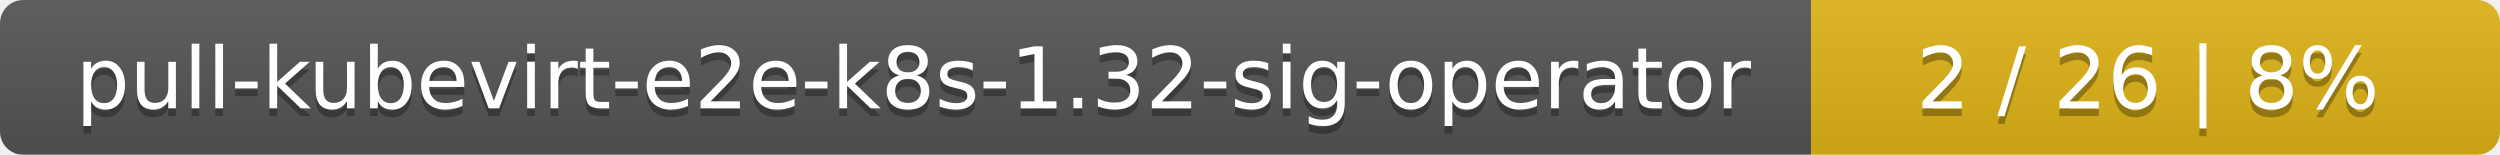
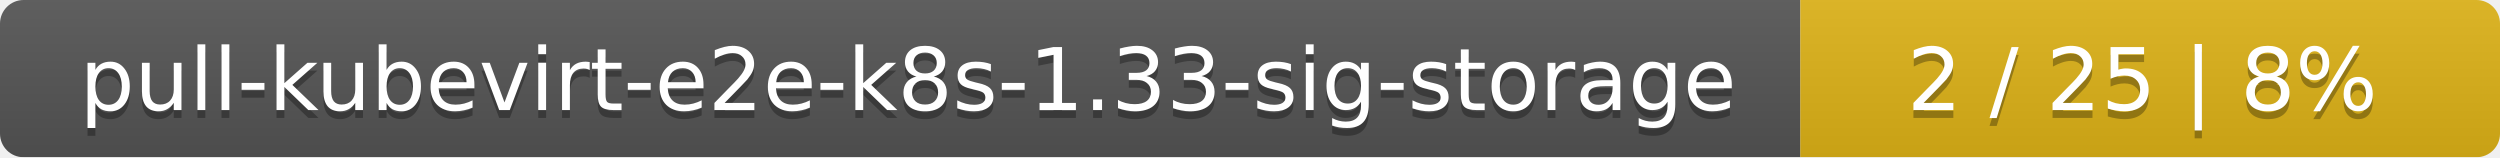
- <svg xmlns="http://www.w3.org/2000/svg" width="323" height="20">
+ <svg xmlns="http://www.w3.org/2000/svg" width="318" height="20">
  <linearGradient id="smooth" x2="0" y2="100%">
    <stop offset="0" stop-color="#bbb" stop-opacity=".1" />
    <stop offset="1" stop-opacity=".1" />
  </linearGradient>
  <mask id="round">
-     <rect width="323" height="20" rx="3" fill="#fff" />
+     <rect width="318" height="20" rx="3" fill="#fff" />
  </mask>
  <g mask="url(#round)">
-     <rect width="234" height="20" fill="#555" />
-     <rect x="234" width="89" height="20" fill="#dfb317" />
-     <rect width="323" height="20" fill="url(#smooth)" />
+     <rect width="229" height="20" fill="#555" />
+     <rect x="229" width="89" height="20" fill="#dfb317" />
+     <rect width="318" height="20" fill="url(#smooth)" />
  </g>
  <g fill="#fff" text-anchor="middle" font-family="DejaVu Sans,Verdana,Geneva,sans-serif" font-size="11">
-     <text x="118" y="15" fill="#010101" fill-opacity=".3">pull-kubevirt-e2e-k8s-1.32-sig-operator</text>
-     <text x="118" y="14">pull-kubevirt-e2e-k8s-1.32-sig-operator</text>
-     <text x="277.5" y="15" fill="#010101" fill-opacity=".3">2 / 26    |    8%</text>
-     <text x="277.5" y="14">2 / 26    |    8%</text>
+     <text x="115.5" y="15" fill="#010101" fill-opacity=".3">pull-kubevirt-e2e-k8s-1.33-sig-storage</text>
+     <text x="115.5" y="14">pull-kubevirt-e2e-k8s-1.33-sig-storage</text>
+     <text x="272.5" y="15" fill="#010101" fill-opacity=".3">2 / 25    |    8%</text>
+     <text x="272.5" y="14">2 / 25    |    8%</text>
  </g>
</svg>
